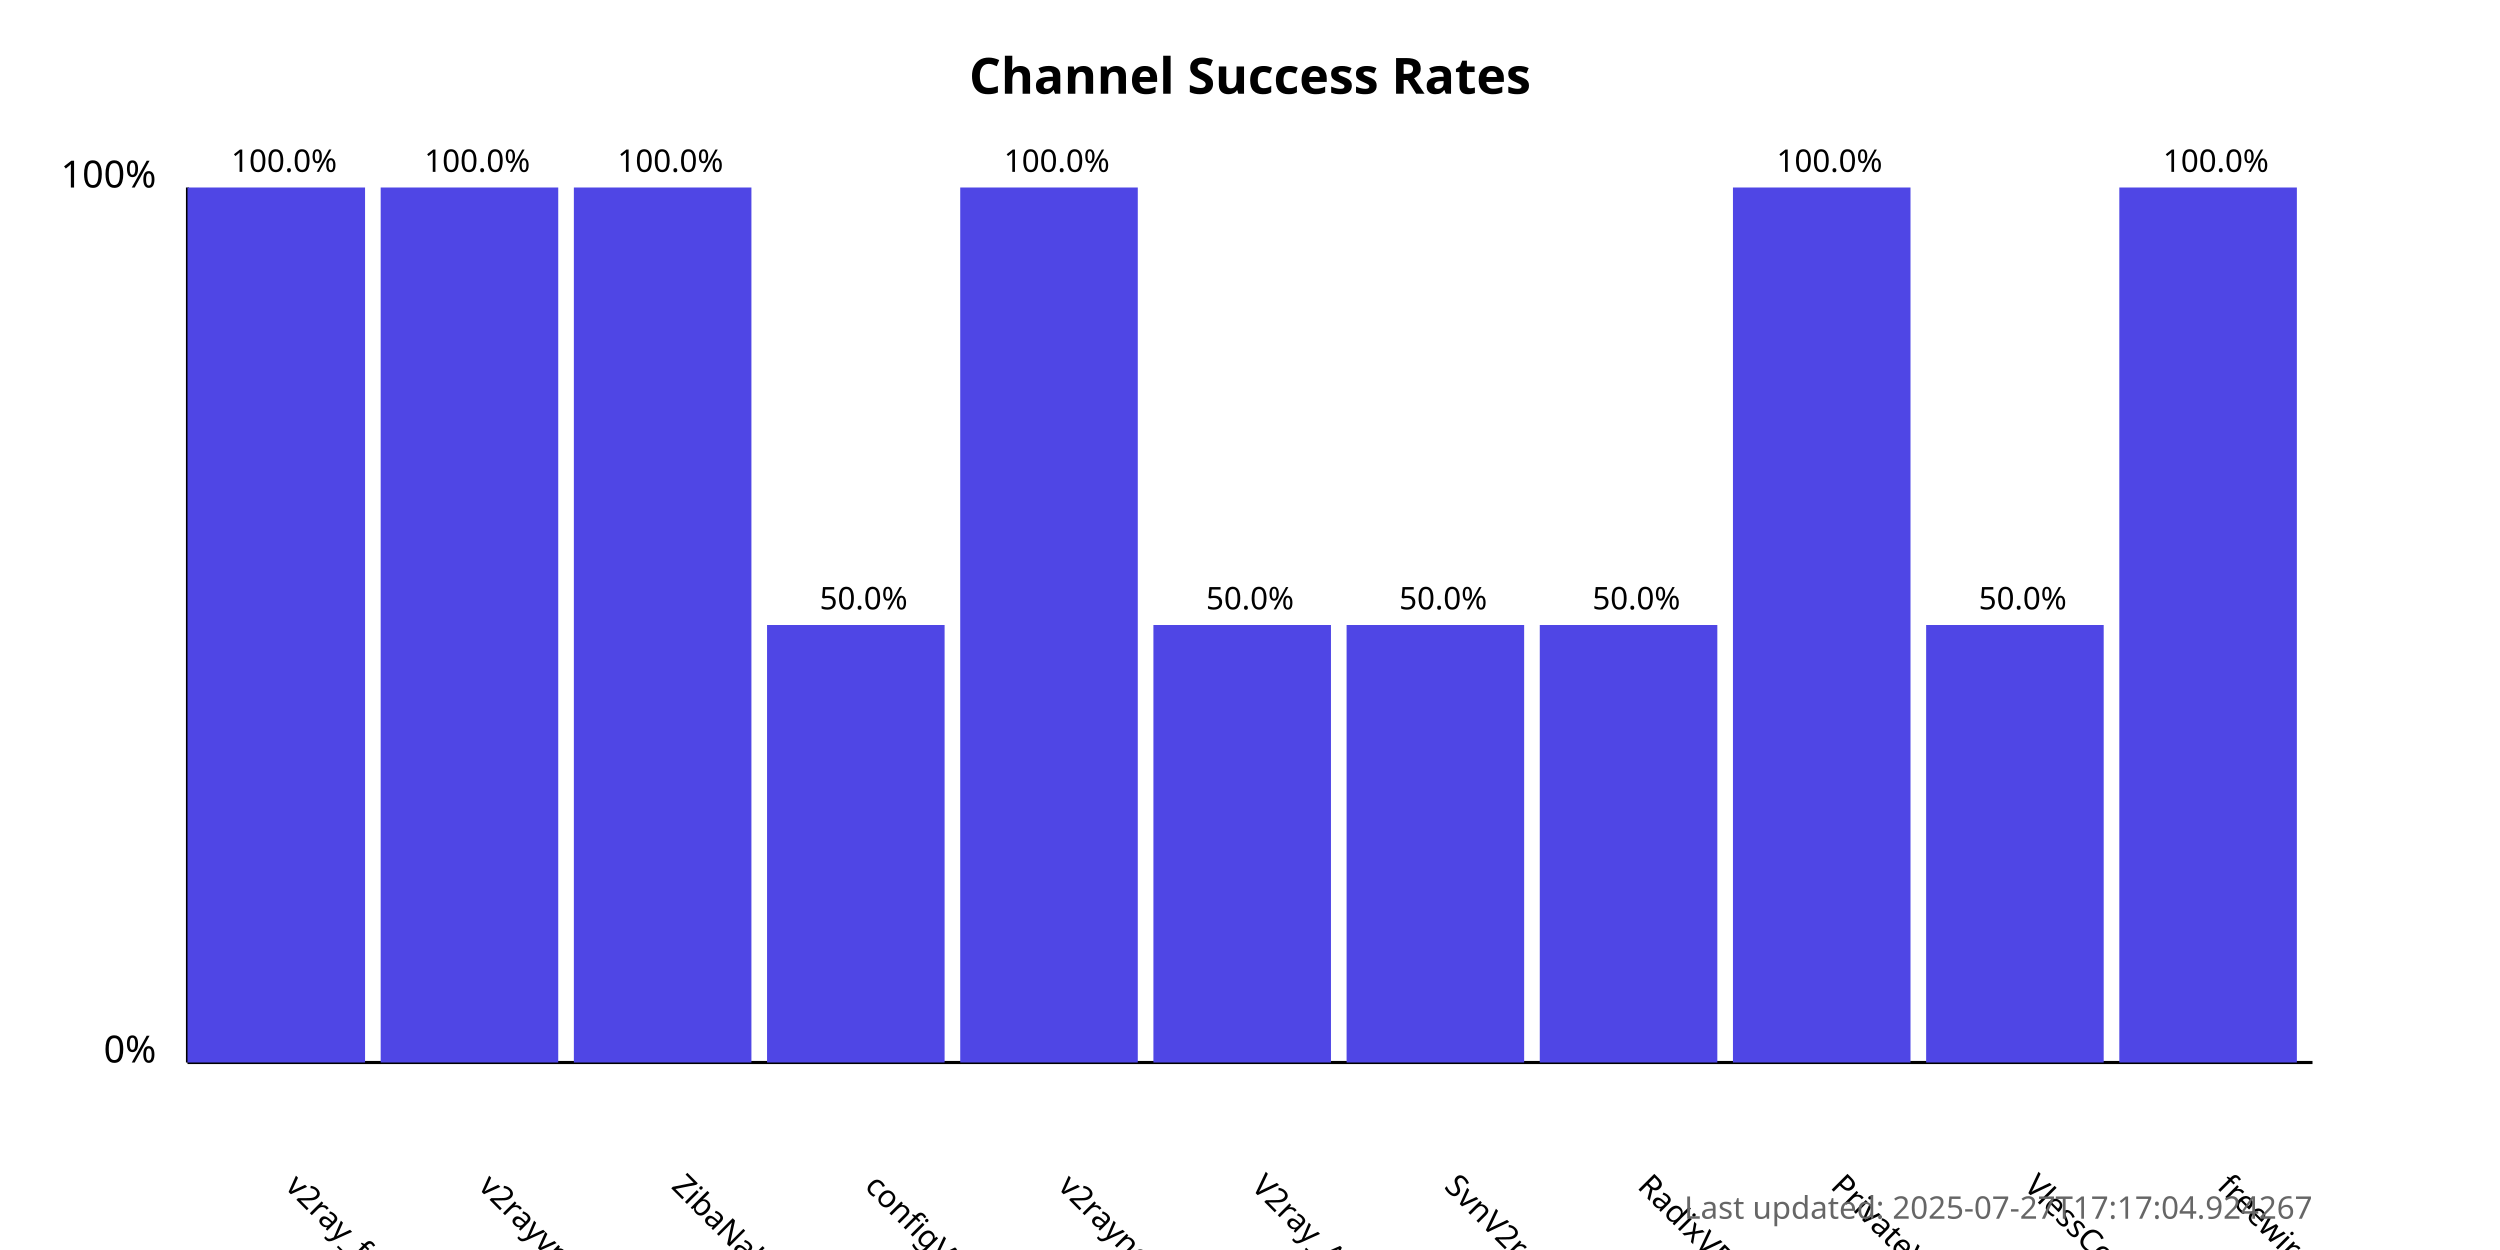
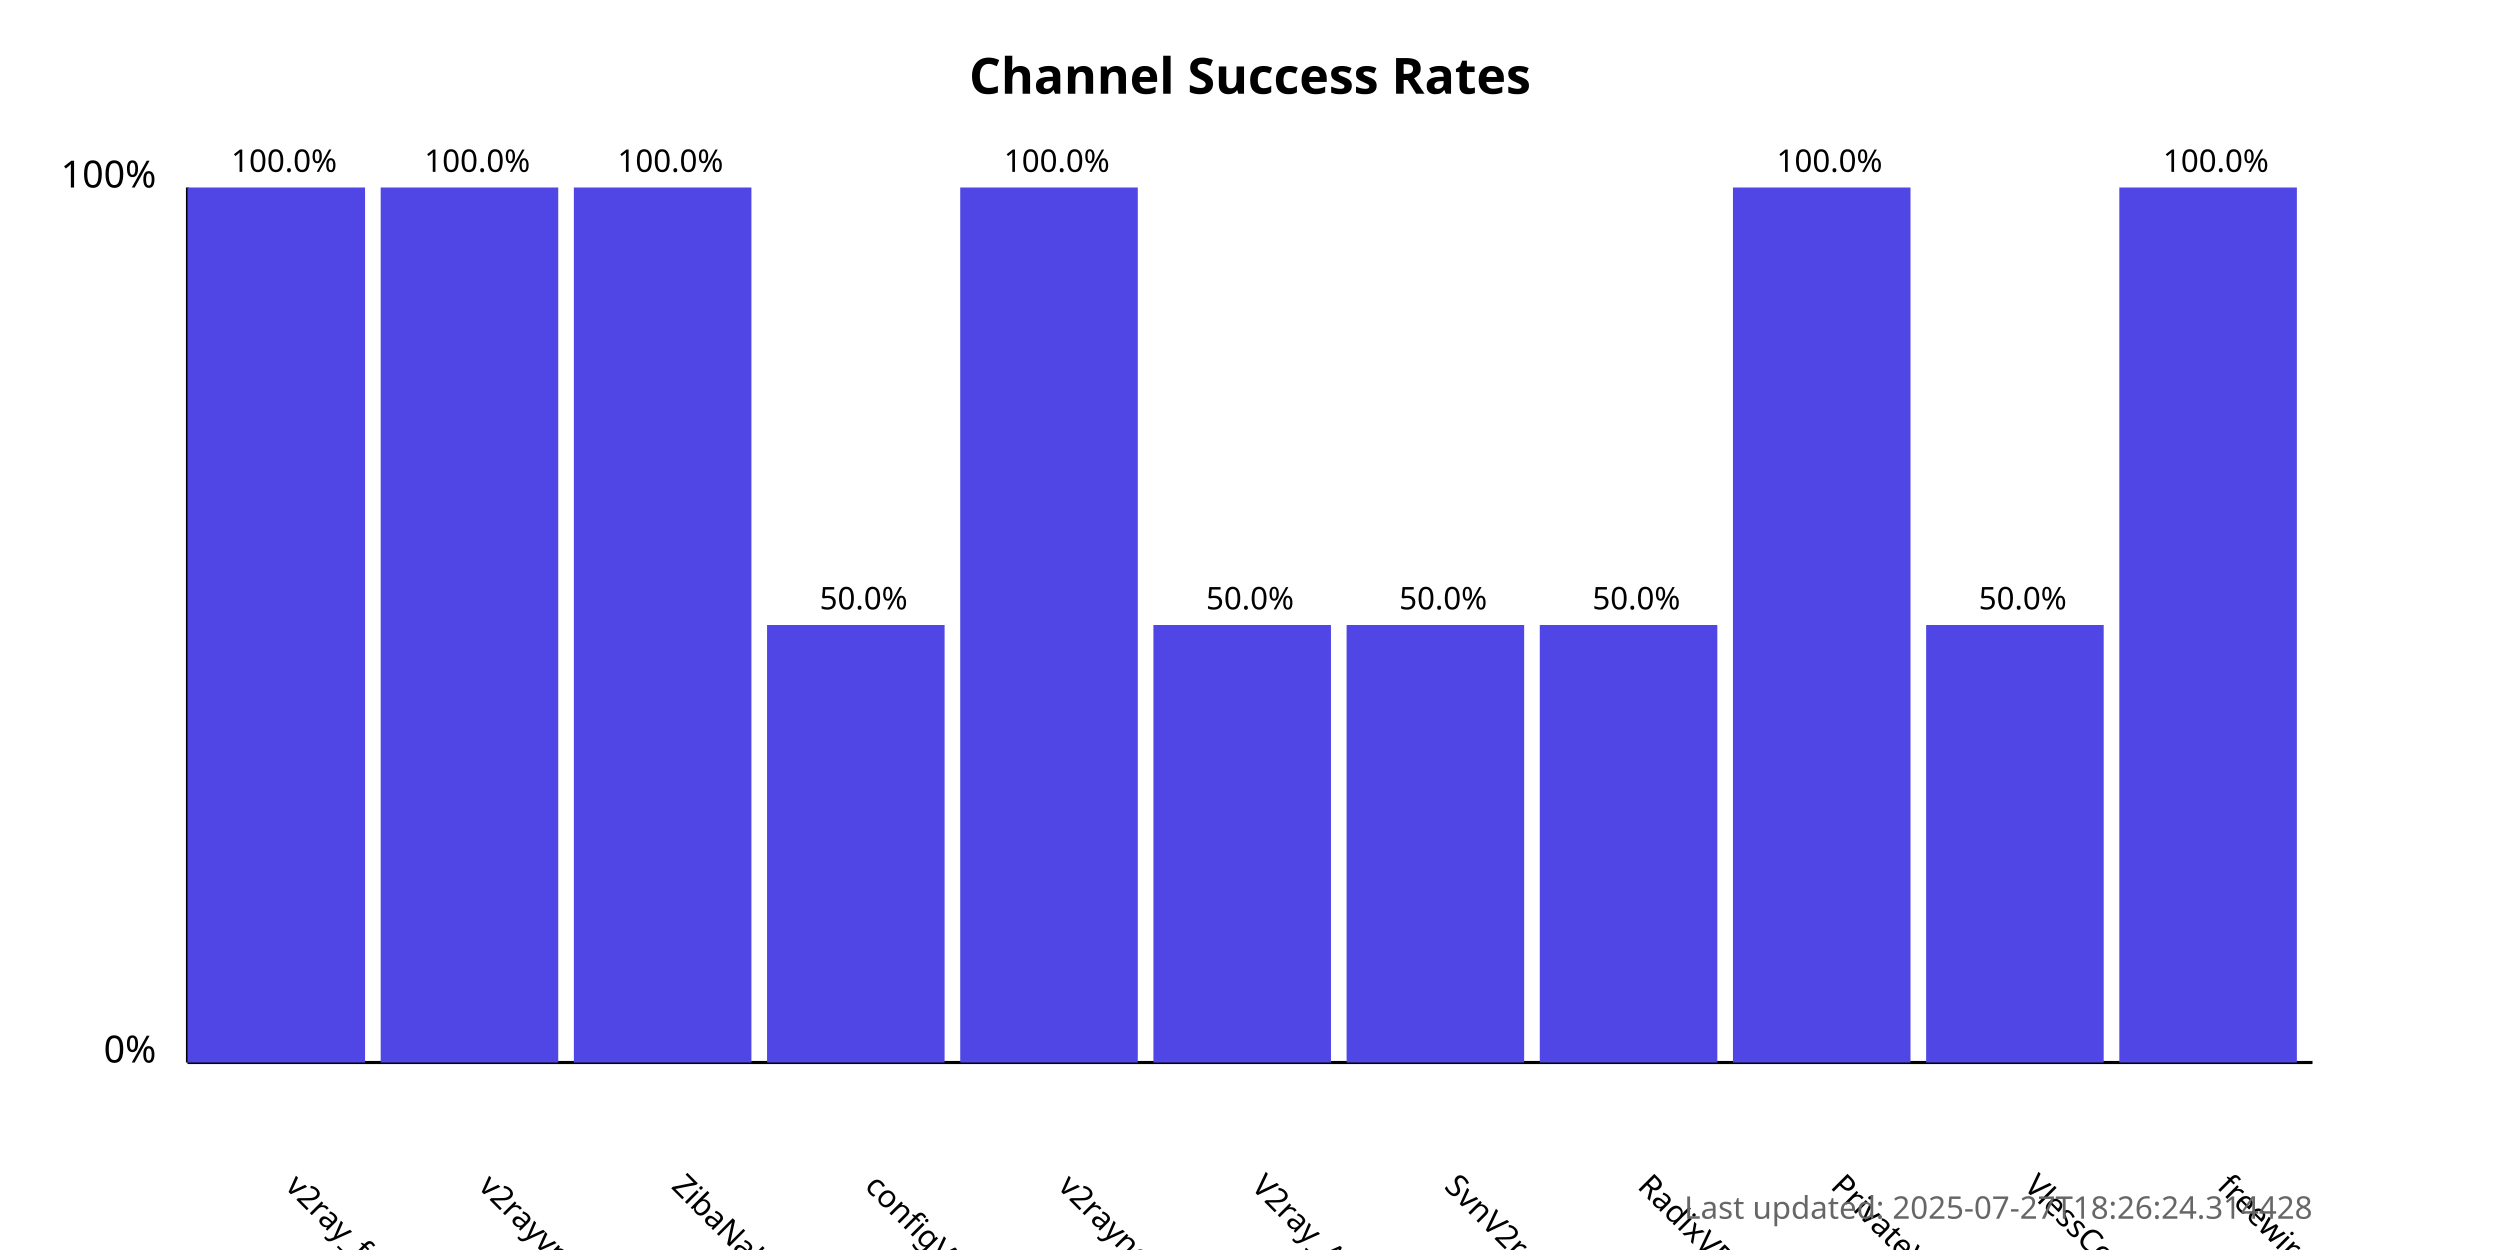
<svg xmlns="http://www.w3.org/2000/svg" width="800" height="400">
  <style>
            .chart-title { font: bold 16px sans-serif; }
            .axis-label { font: 12px sans-serif; }
            .tick-label { font: 10px sans-serif; }
            .bar { fill: #4f46e5; }
            .bar:hover { fill: #6366f1; }
            .timestamp { font: 10px sans-serif; fill: #666; }
        </style>
  <text x="400.0" y="30" text-anchor="middle" class="chart-title">
            Channel Success Rates
        </text>
  <line x1="60" y1="340" x2="60" y2="60" stroke="black" stroke-width="1" />
  <line x1="60" y1="340" x2="740" y2="340" stroke="black" stroke-width="1" />
  <text x="50" y="340" text-anchor="end" class="axis-label">0%</text>
  <text x="50" y="60" text-anchor="end" class="axis-label">100%</text>
  <g>
    <rect x="60" y="60.0" width="56.818" height="280.0" class="bar" />
    <text x="90.909" y="380" transform="rotate(45, 90.90909, 380)" text-anchor="start" class="tick-label">
                v2ray_free_conf
            </text>
    <text x="90.909" y="55.0" text-anchor="middle" class="tick-label">
                100.0%
            </text>
  </g>
  <g>
    <rect x="121.818" y="60.0" width="56.818" height="280.0" class="bar" />
    <text x="152.727" y="380" transform="rotate(45, 152.7273, 380)" text-anchor="start" class="tick-label">
                v2rayvpno
            </text>
    <text x="152.727" y="55.0" text-anchor="middle" class="tick-label">
                100.0%
            </text>
  </g>
  <g>
    <rect x="183.636" y="60.0" width="56.818" height="280.0" class="bar" />
    <text x="214.545" y="380" transform="rotate(45, 214.5455, 380)" text-anchor="start" class="tick-label">
                ZibaNabz
            </text>
    <text x="214.545" y="55.0" text-anchor="middle" class="tick-label">
                100.0%
            </text>
  </g>
  <g>
    <rect x="245.455" y="200.0" width="56.818" height="140.0" class="bar" />
    <text x="276.364" y="380" transform="rotate(45, 276.3636, 380)" text-anchor="start" class="tick-label">
                configV2rayForFree
            </text>
    <text x="276.364" y="195.0" text-anchor="middle" class="tick-label">
                50.0%
            </text>
  </g>
  <g>
    <rect x="307.273" y="60.0" width="56.818" height="280.0" class="bar" />
    <text x="338.182" y="380" transform="rotate(45, 338.1818, 380)" text-anchor="start" class="tick-label">
                v2rayngvpn
            </text>
    <text x="338.182" y="55.0" text-anchor="middle" class="tick-label">
                100.0%
            </text>
  </g>
  <g>
    <rect x="369.091" y="200.0" width="56.818" height="140.0" class="bar" />
    <text x="400.0" y="380" transform="rotate(45, 400.0, 380)" text-anchor="start" class="tick-label">
                V2ray_Alpha
            </text>
    <text x="400.0" y="195.0" text-anchor="middle" class="tick-label">
                50.0%
            </text>
  </g>
  <g>
    <rect x="430.909" y="200.0" width="56.818" height="140.0" class="bar" />
    <text x="461.818" y="380" transform="rotate(45, 461.8182, 380)" text-anchor="start" class="tick-label">
                SvnV2ray
            </text>
    <text x="461.818" y="195.0" text-anchor="middle" class="tick-label">
                50.0%
            </text>
  </g>
  <g>
    <rect x="492.727" y="200.0" width="56.818" height="140.0" class="bar" />
    <text x="523.636" y="380" transform="rotate(45, 523.6364, 380)" text-anchor="start" class="tick-label">
                RadixVPN
            </text>
    <text x="523.636" y="195.0" text-anchor="middle" class="tick-label">
                50.0%
            </text>
  </g>
  <g>
    <rect x="554.545" y="60.0" width="56.818" height="280.0" class="bar" />
    <text x="585.455" y="380" transform="rotate(45, 585.4545, 380)" text-anchor="start" class="tick-label">
                PrivateVPNs
            </text>
    <text x="585.455" y="55.0" text-anchor="middle" class="tick-label">
                100.0%
            </text>
  </g>
  <g>
    <rect x="616.364" y="200.0" width="56.818" height="140.0" class="bar" />
    <text x="647.273" y="380" transform="rotate(45, 647.2727, 380)" text-anchor="start" class="tick-label">
                VlessConfig
            </text>
    <text x="647.273" y="195.0" text-anchor="middle" class="tick-label">
                50.0%
            </text>
  </g>
  <g>
    <rect x="678.182" y="60.0" width="56.818" height="280.0" class="bar" />
    <text x="709.091" y="380" transform="rotate(45, 709.0909, 380)" text-anchor="start" class="tick-label">
                freewireguard
            </text>
    <text x="709.091" y="55.0" text-anchor="middle" class="tick-label">
                100.0%
            </text>
  </g>
  <text x="740" y="390" text-anchor="end" class="timestamp">
-             Last updated: 2025-07-27T17:17:04.924267
+             Last updated: 2025-07-27T18:26:24.314428
        </text>
</svg>
